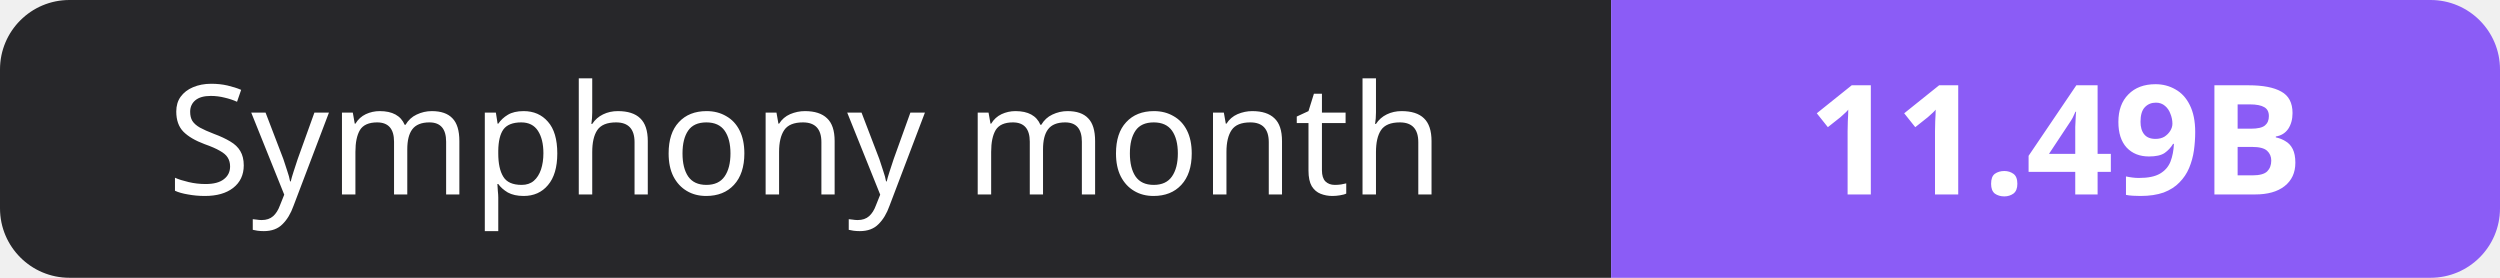
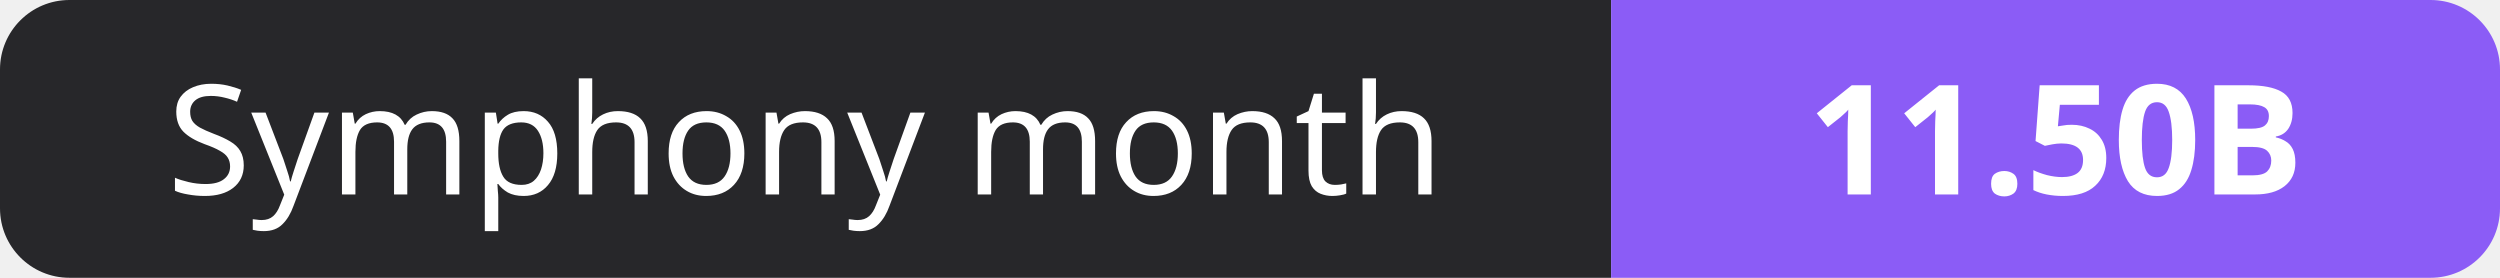
- <svg xmlns="http://www.w3.org/2000/svg" width="180" height="20" role="img" aria-label="Symphony month: 11.49B">
+ <svg xmlns="http://www.w3.org/2000/svg" width="180" height="20" role="img" aria-label="Symphony month: 11.50B">
  <clipPath id="r">
    <rect width="180" height="20" rx="5" fill="#fff" />
  </clipPath>
  <g clip-path="url(#r)">
    <rect width="116" height="20" fill="#27272a" />
    <rect x="116" width="64" height="20" fill="#8b5cf6" />
  </g>
  <g fill="#fff" text-anchor="middle" font-family="Verdana,Geneva,sans-serif" font-size="11">
    <text x="58.0" y="14">Symphony month</text>
-     <text x="148.0" y="14" font-weight="700">11.49B</text>
+     <text x="148.0" y="14" font-weight="700">11.50B</text>
  </g>
</svg>
